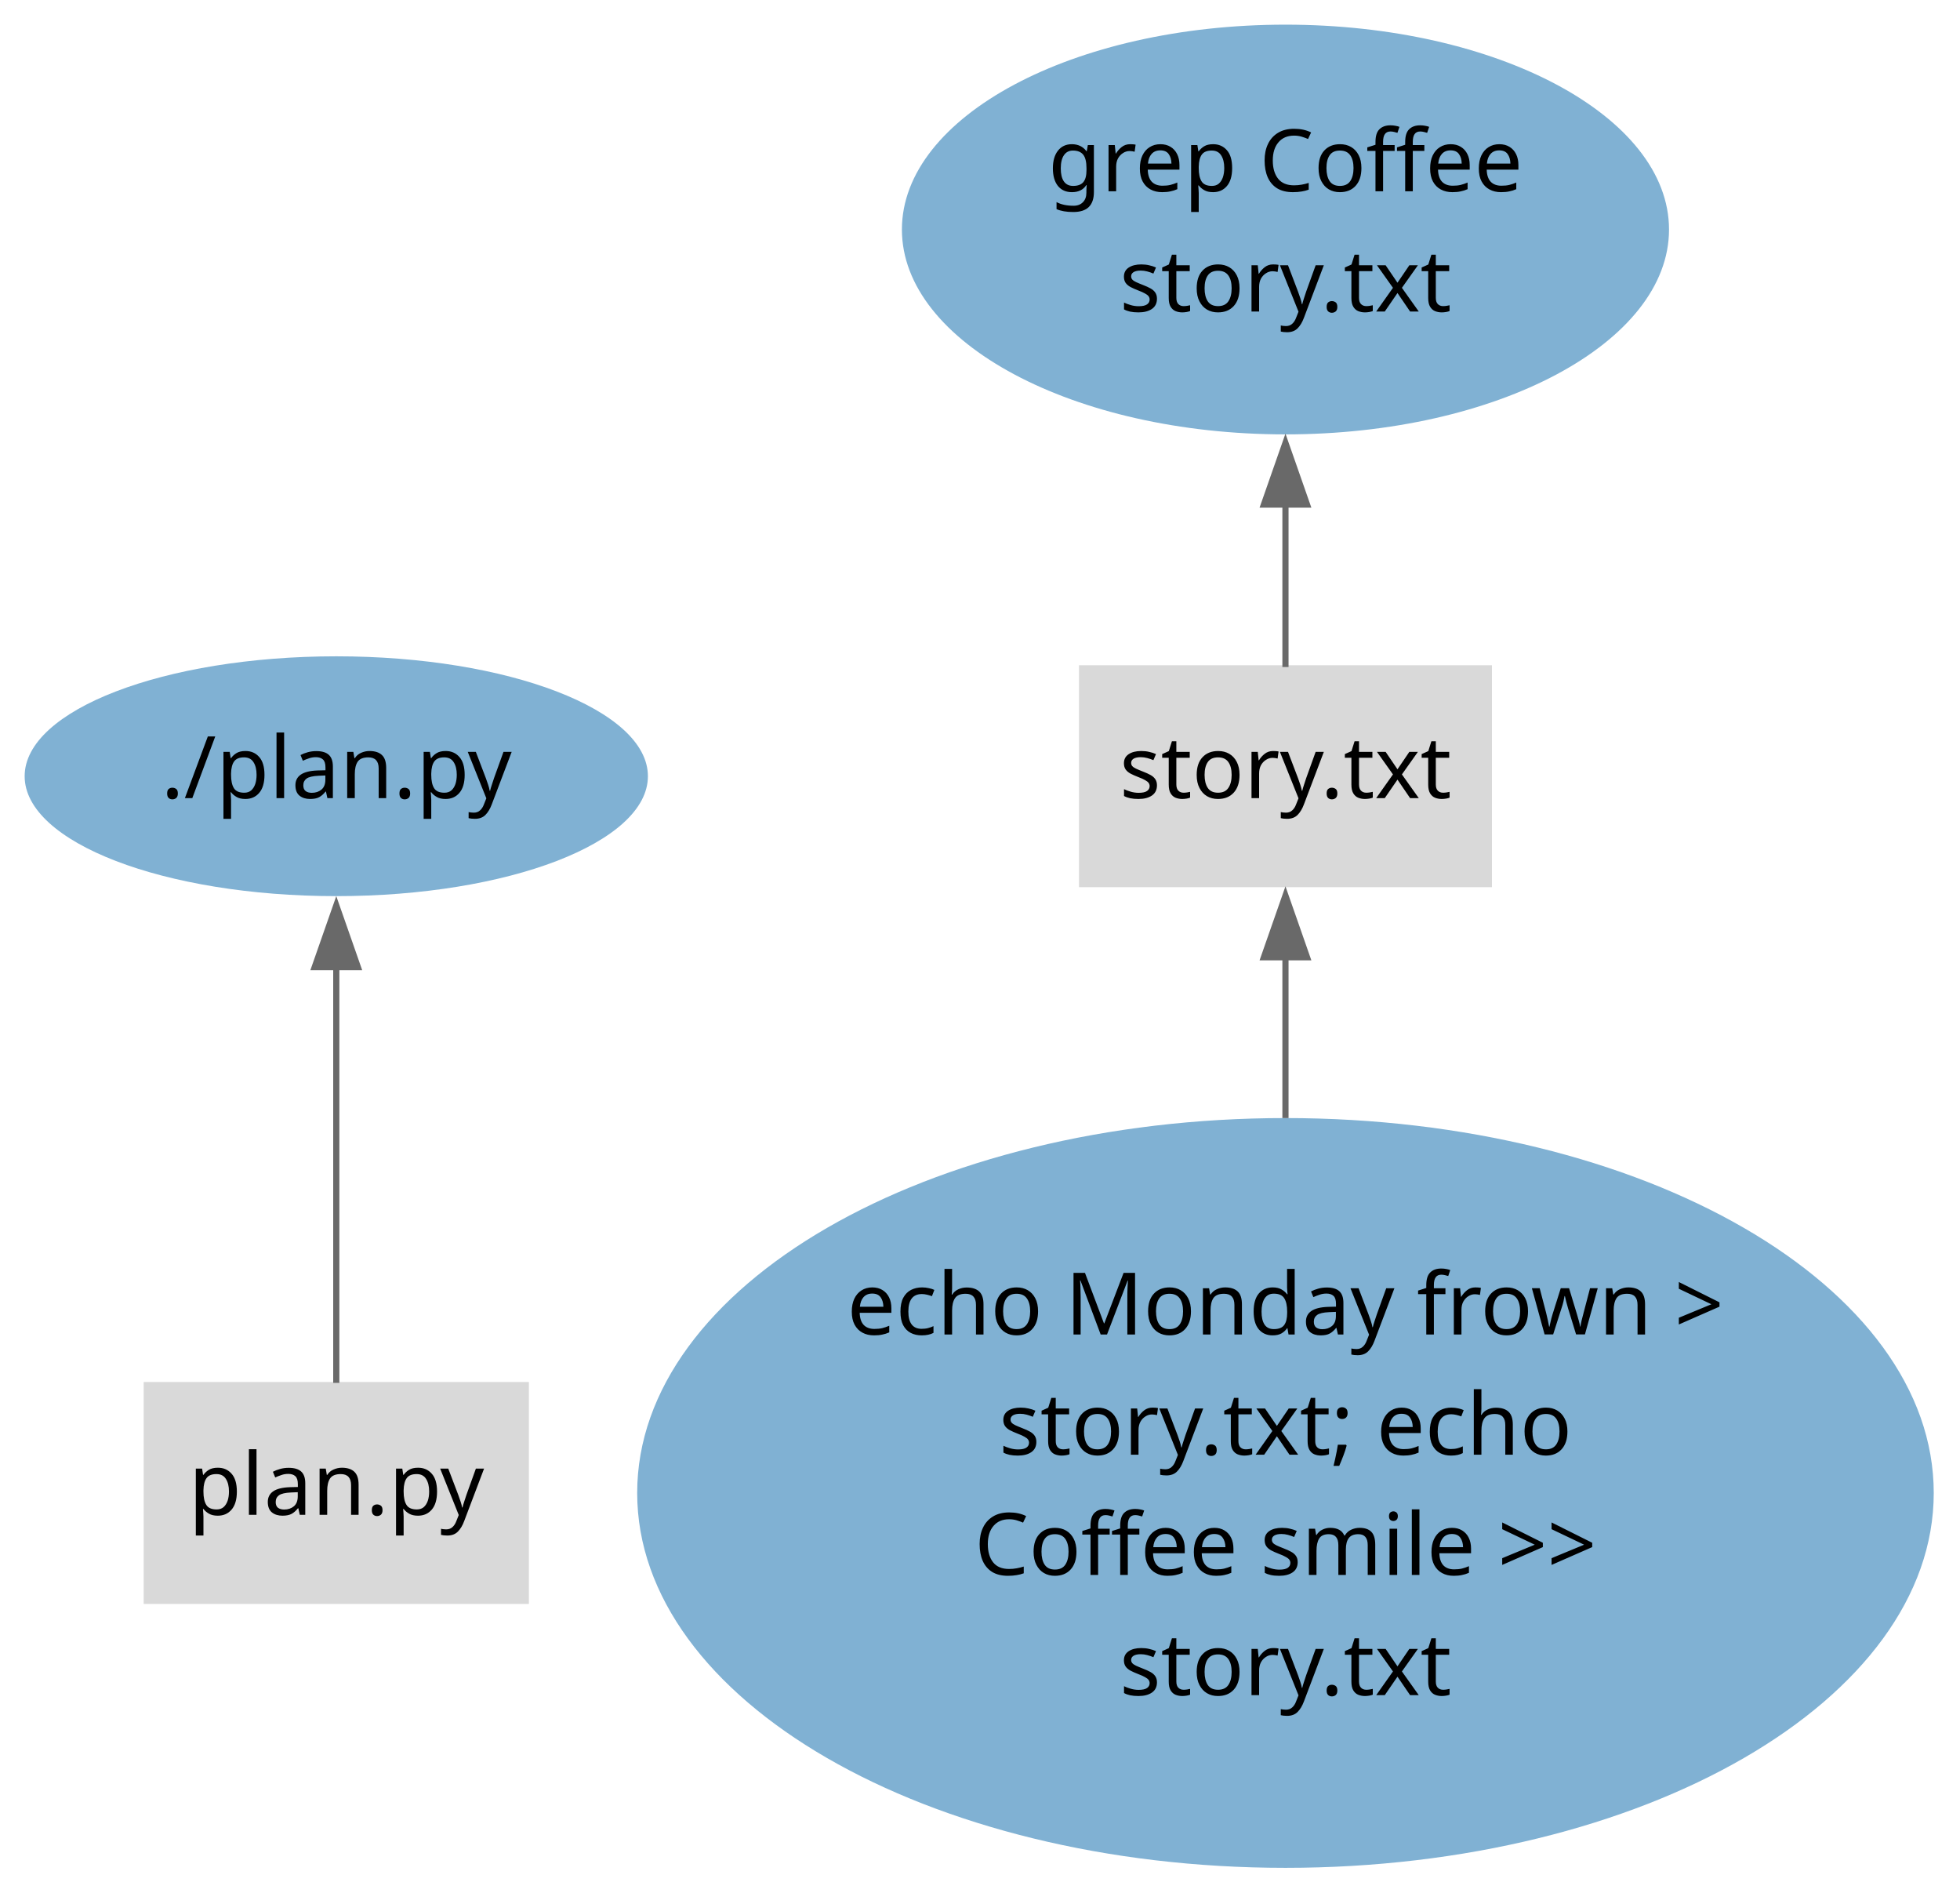
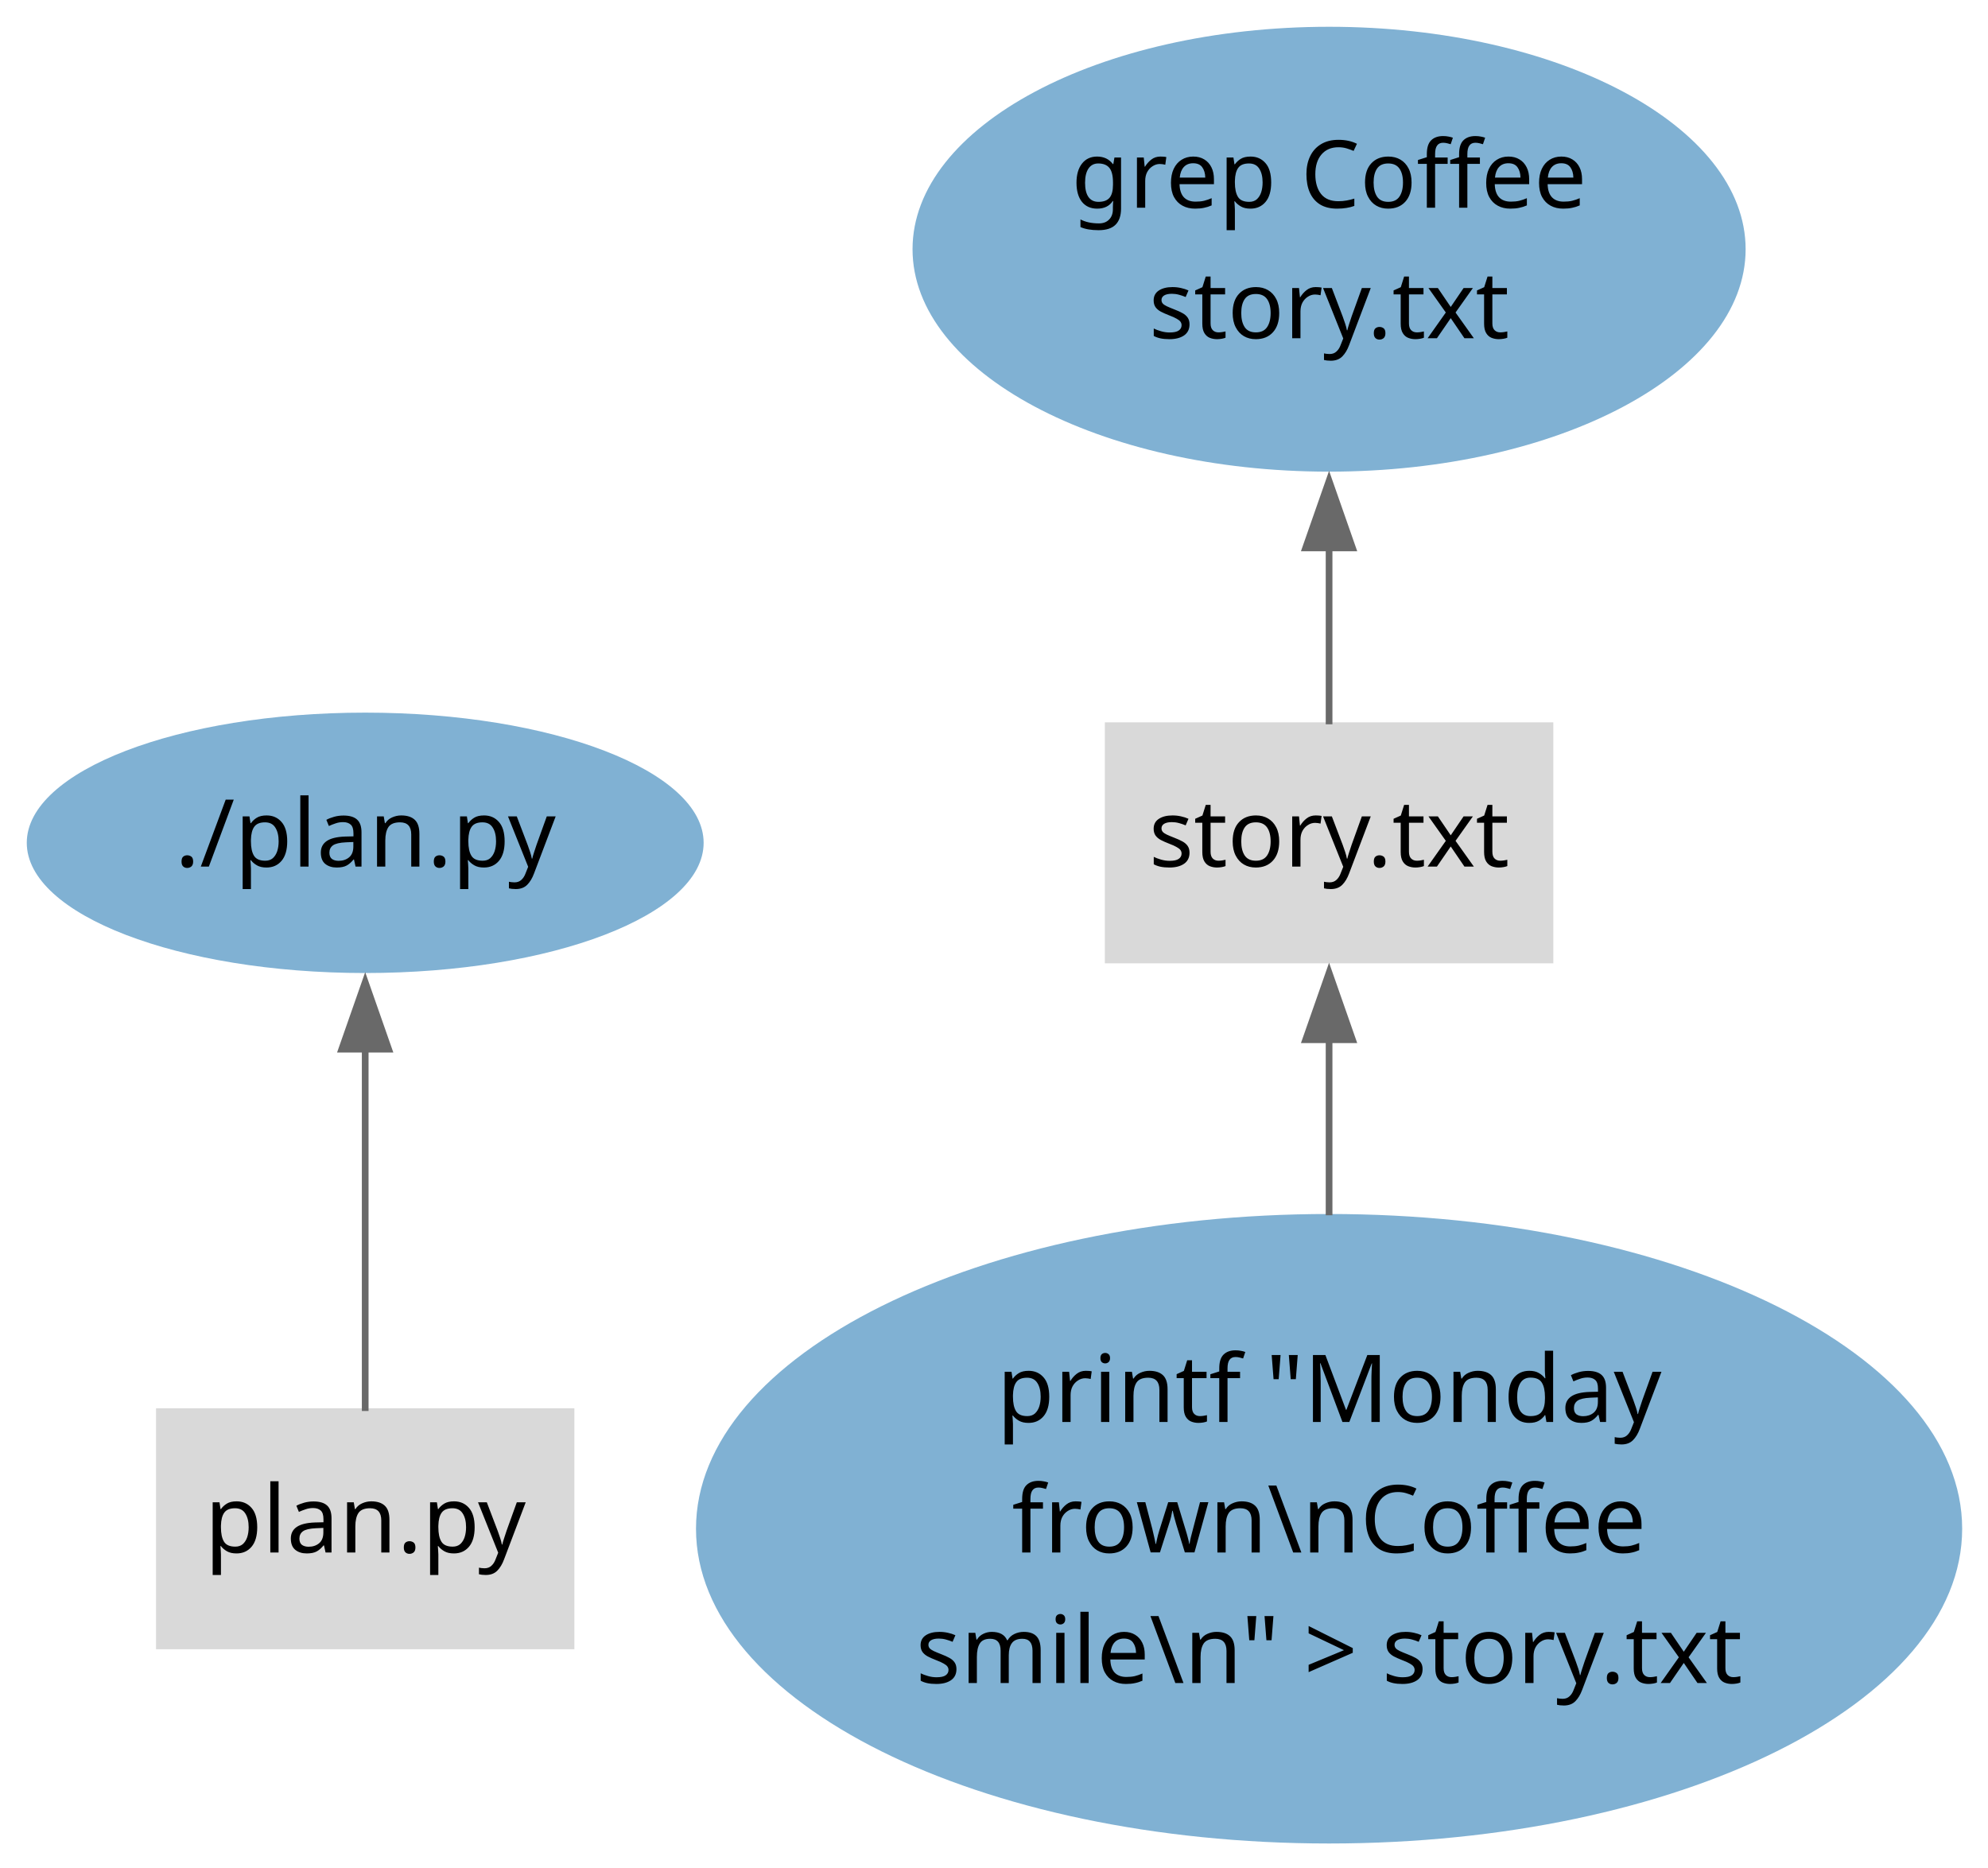
- <svg xmlns="http://www.w3.org/2000/svg" width="318pt" height="307pt" viewBox="0.00 0.00 318.00 307.00">
-   <g id="graph0" class="graph" transform="scale(1 1) rotate(0) translate(4 302.98)">
+ <svg xmlns="http://www.w3.org/2000/svg" width="297pt" height="279pt" viewBox="0.00 0.00 297.00 279.00">
+   <g id="graph0" class="graph" transform="scale(1 1) rotate(0) translate(4 275.4)">
    <g id="node1" class="node">
-       <polygon fill="#d9d9d9" stroke="black" stroke-width="0" points="81.81,-78.81 19.31,-78.81 19.31,-42.81 81.81,-42.81 81.81,-78.81" />
-       <text xml:space="preserve" text-anchor="middle" x="50.56" y="-57.26" font-family="IBM Plex Sans" font-size="14.00">plan.py</text>
+       <polygon fill="#d9d9d9" stroke="black" stroke-width="0" points="81.81,-65.02 19.31,-65.02 19.31,-29.02 81.81,-29.02 81.81,-65.02" />
+       <text xml:space="preserve" text-anchor="middle" x="50.56" y="-43.47" font-family="IBM Plex Sans" font-size="14.00">plan.py</text>
    </g>
    <g id="node3" class="node">
-       <ellipse fill="#80b1d3" stroke="black" stroke-width="0" cx="50.56" cy="-177.07" rx="50.56" ry="19.45" />
-       <text xml:space="preserve" text-anchor="middle" x="50.56" y="-173.52" font-family="IBM Plex Sans" font-size="14.00">./plan.py</text>
+       <ellipse fill="#80b1d3" stroke="black" stroke-width="0" cx="50.56" cy="-149.49" rx="50.56" ry="19.45" />
+       <text xml:space="preserve" text-anchor="middle" x="50.56" y="-145.94" font-family="IBM Plex Sans" font-size="14.00">./plan.py</text>
    </g>
    <g id="edge1" class="edge">
-       <path fill="none" stroke="dimgray" d="M50.56,-78.67C50.56,-96.4 50.56,-124.64 50.56,-146.16" />
-       <polygon fill="dimgray" stroke="dimgray" points="47.06,-146.11 50.56,-156.11 54.06,-146.11 47.06,-146.11" />
+       <path fill="none" stroke="dimgray" d="M50.56,-64.61C50.56,-79.28 50.56,-101.04 50.56,-118.72" />
+       <polygon fill="dimgray" stroke="dimgray" points="47.06,-118.66 50.56,-128.66 54.06,-118.66 47.06,-118.66" />
    </g>
    <g id="node2" class="node">
-       <polygon fill="#d9d9d9" stroke="black" stroke-width="0" points="238.06,-195.07 171.06,-195.07 171.06,-159.07 238.06,-159.07 238.06,-195.07" />
-       <text xml:space="preserve" text-anchor="middle" x="204.56" y="-173.52" font-family="IBM Plex Sans" font-size="14.00">story.txt</text>
+       <polygon fill="#d9d9d9" stroke="black" stroke-width="0" points="228.06,-167.49 161.06,-167.49 161.06,-131.49 228.06,-131.49 228.06,-167.49" />
+       <text xml:space="preserve" text-anchor="middle" x="194.56" y="-145.94" font-family="IBM Plex Sans" font-size="14.00">story.txt</text>
+     </g>
+     <g id="node4" class="node">
+       <ellipse fill="#80b1d3" stroke="black" stroke-width="0" cx="194.56" cy="-238.17" rx="62.23" ry="33.23" />
+       <text xml:space="preserve" text-anchor="middle" x="194.56" y="-244.37" font-family="IBM Plex Sans" font-size="14.00">grep Coffee</text>
+       <text xml:space="preserve" text-anchor="middle" x="194.56" y="-224.87" font-family="IBM Plex Sans" font-size="14.00">story.txt</text>
+     </g>
+     <g id="edge3" class="edge">
+       <path fill="none" stroke="dimgray" d="M194.56,-167.2C194.56,-174.83 194.56,-184.25 194.56,-193.68" />
+       <polygon fill="dimgray" stroke="dimgray" points="191.06,-193.55 194.56,-203.55 198.06,-193.55 191.06,-193.55" />
    </g>
    <g id="node5" class="node">
-       <ellipse fill="#80b1d3" stroke="black" stroke-width="0" cx="204.56" cy="-265.75" rx="62.23" ry="33.23" />
-       <text xml:space="preserve" text-anchor="middle" x="204.56" y="-271.95" font-family="IBM Plex Sans" font-size="14.00">grep Coffee</text>
-       <text xml:space="preserve" text-anchor="middle" x="204.56" y="-252.45" font-family="IBM Plex Sans" font-size="14.00">story.txt</text>
-     </g>
-     <g id="edge3" class="edge">
-       <path fill="none" stroke="dimgray" d="M204.56,-194.78C204.56,-202.4 204.56,-211.82 204.56,-221.25" />
-       <polygon fill="dimgray" stroke="dimgray" points="201.06,-221.13 204.56,-231.13 208.06,-221.13 201.06,-221.13" />
-     </g>
-     <g id="node4" class="node">
-       <ellipse fill="#80b1d3" stroke="black" stroke-width="0" cx="204.56" cy="-60.81" rx="105.18" ry="60.81" />
-       <text xml:space="preserve" text-anchor="middle" x="204.56" y="-86.51" font-family="IBM Plex Sans" font-size="14.00">echo Monday frown &gt;</text>
-       <text xml:space="preserve" text-anchor="middle" x="204.56" y="-67.01" font-family="IBM Plex Sans" font-size="14.00">story.txt; echo</text>
-       <text xml:space="preserve" text-anchor="middle" x="204.56" y="-47.51" font-family="IBM Plex Sans" font-size="14.00">Coffee smile &gt;&gt;</text>
-       <text xml:space="preserve" text-anchor="middle" x="204.56" y="-28.01" font-family="IBM Plex Sans" font-size="14.00">story.txt</text>
+       <ellipse fill="#80b1d3" stroke="black" stroke-width="0" cx="194.56" cy="-47.02" rx="94.58" ry="47.02" />
+       <text xml:space="preserve" text-anchor="middle" x="194.56" y="-62.97" font-family="IBM Plex Sans" font-size="14.00">printf "Monday</text>
+       <text xml:space="preserve" text-anchor="middle" x="194.56" y="-43.47" font-family="IBM Plex Sans" font-size="14.00">frown\nCoffee</text>
+       <text xml:space="preserve" text-anchor="middle" x="194.56" y="-23.97" font-family="IBM Plex Sans" font-size="14.00">smile\n" &gt; story.txt</text>
    </g>
    <g id="edge2" class="edge">
-       <path fill="none" stroke="dimgray" d="M204.56,-121.62C204.56,-130.8 204.56,-139.88 204.56,-147.93" />
-       <polygon fill="dimgray" stroke="dimgray" points="201.06,-147.7 204.56,-157.7 208.06,-147.7 201.06,-147.7" />
+       <path fill="none" stroke="dimgray" d="M194.56,-93.85C194.56,-102.89 194.56,-112.12 194.56,-120.36" />
+       <polygon fill="dimgray" stroke="dimgray" points="191.06,-120.07 194.56,-130.07 198.06,-120.07 191.06,-120.07" />
    </g>
  </g>
</svg>
